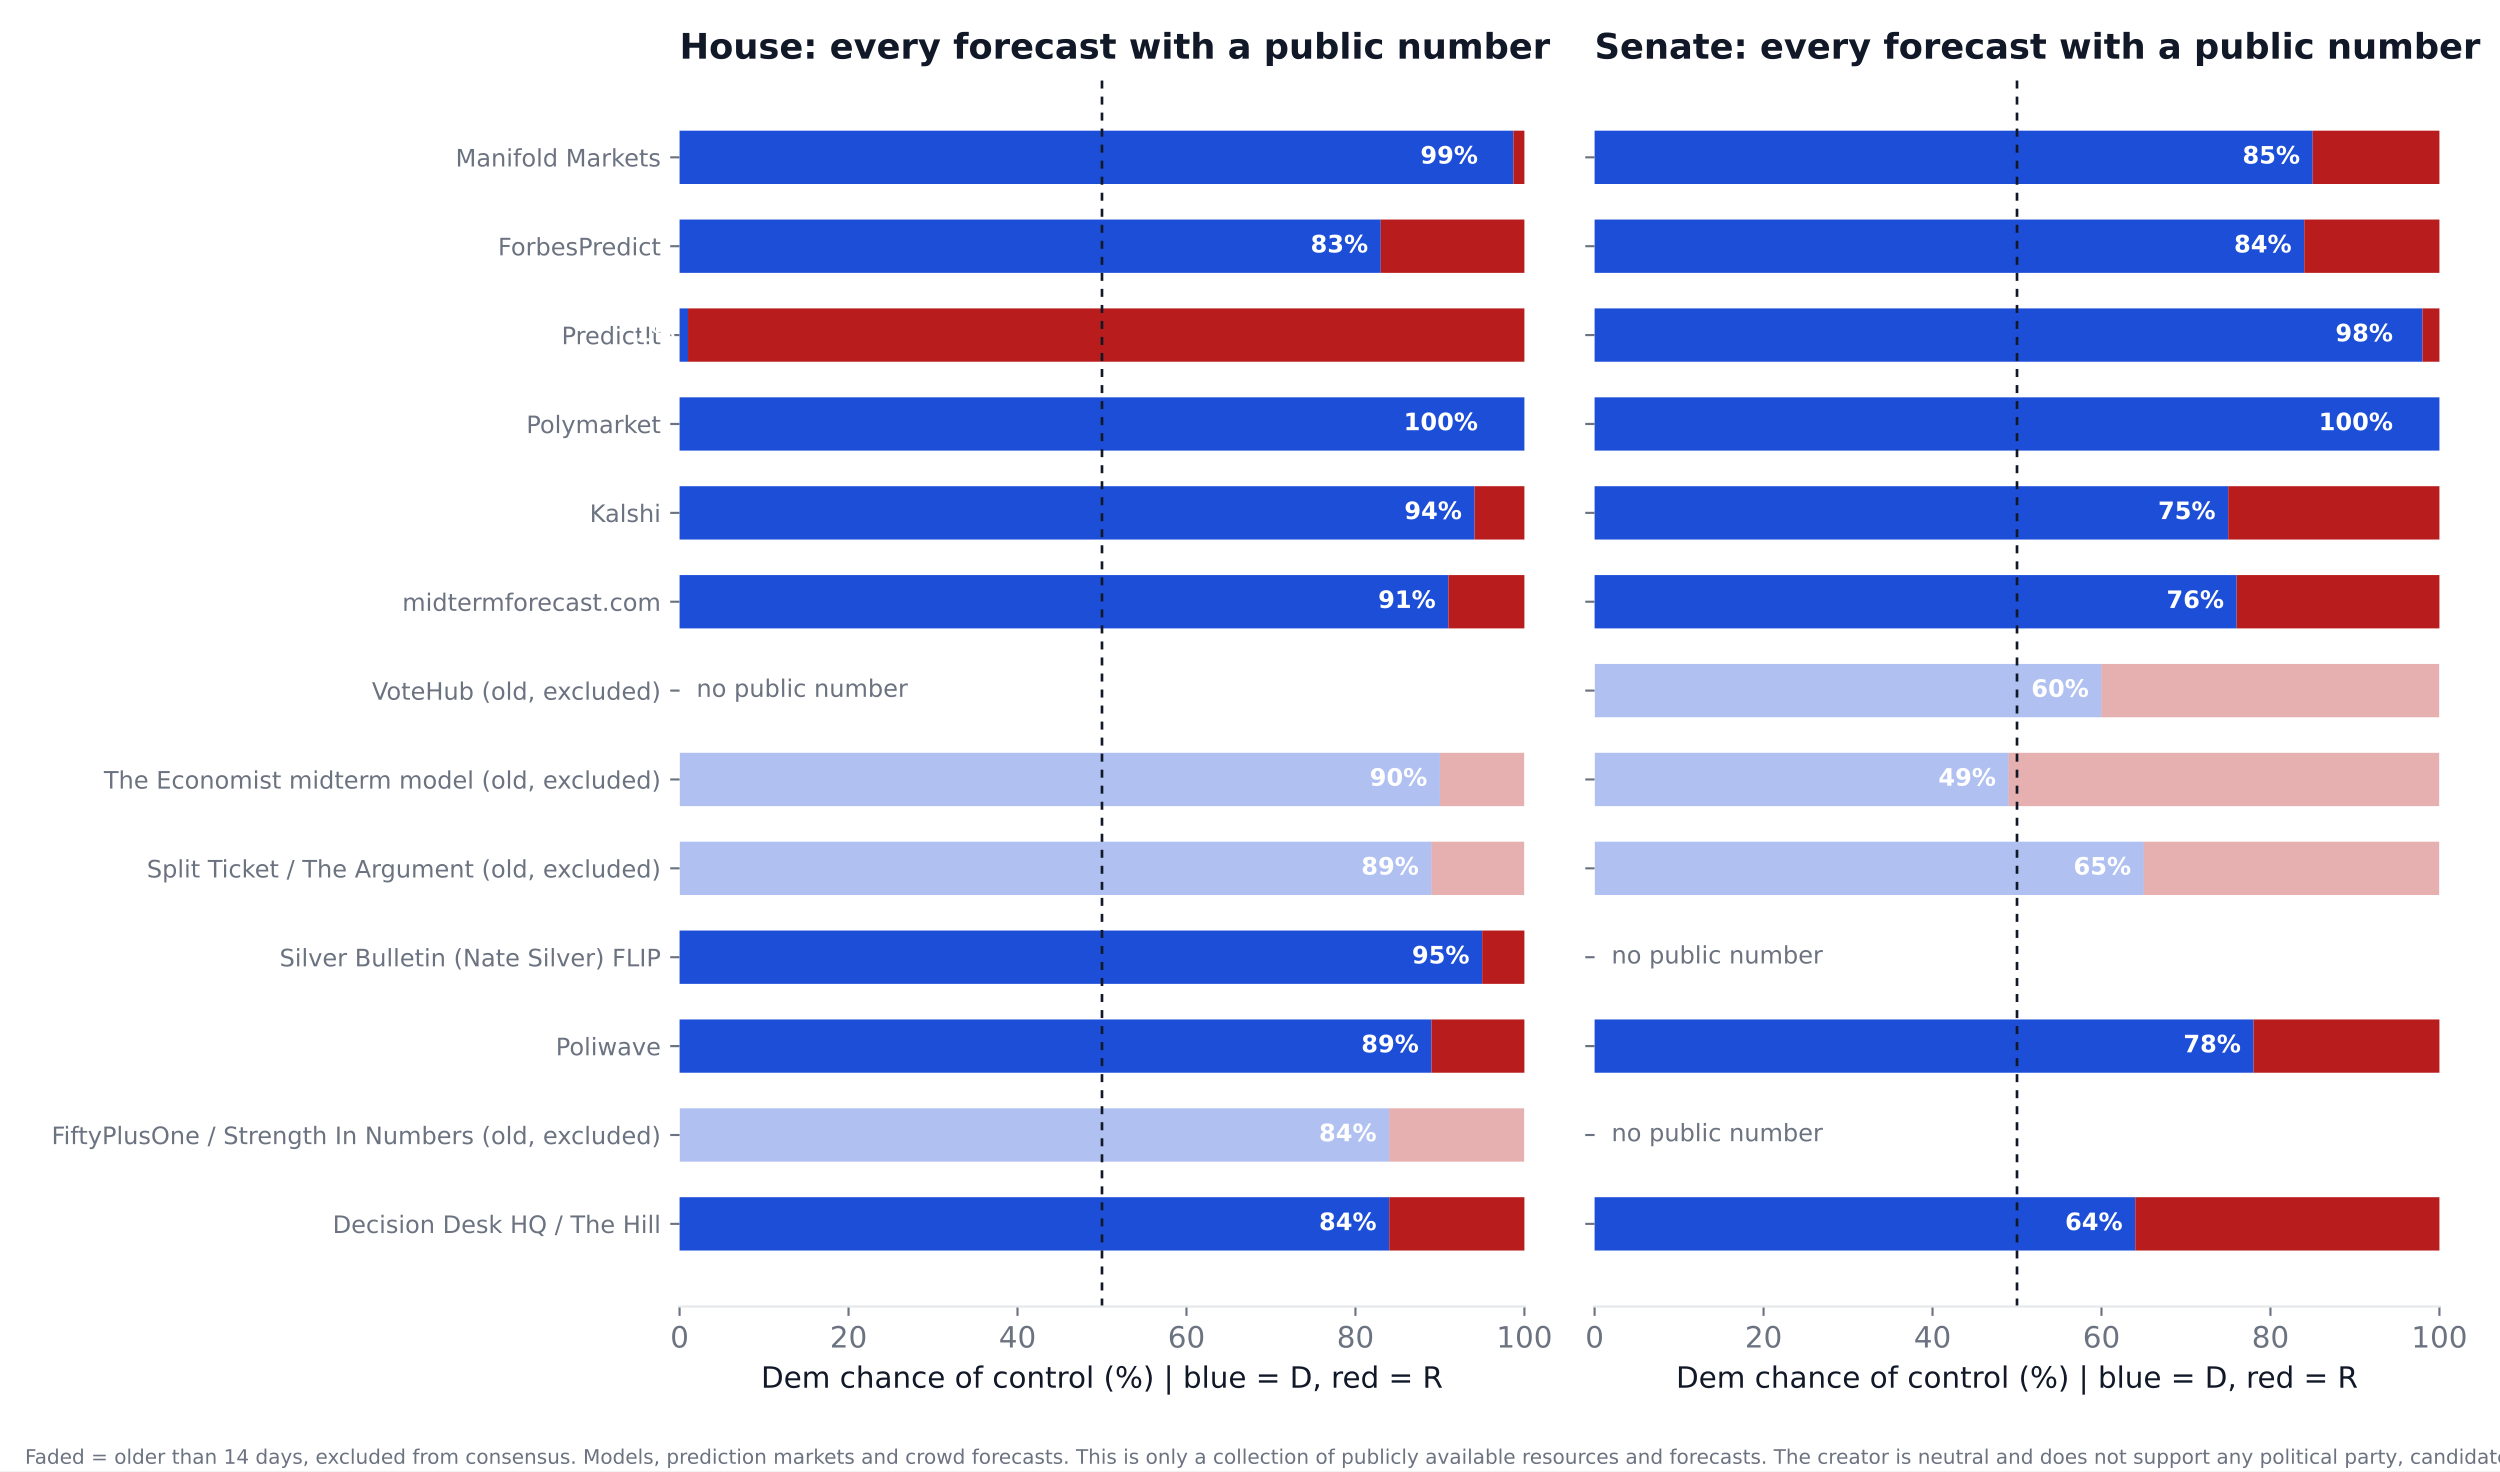
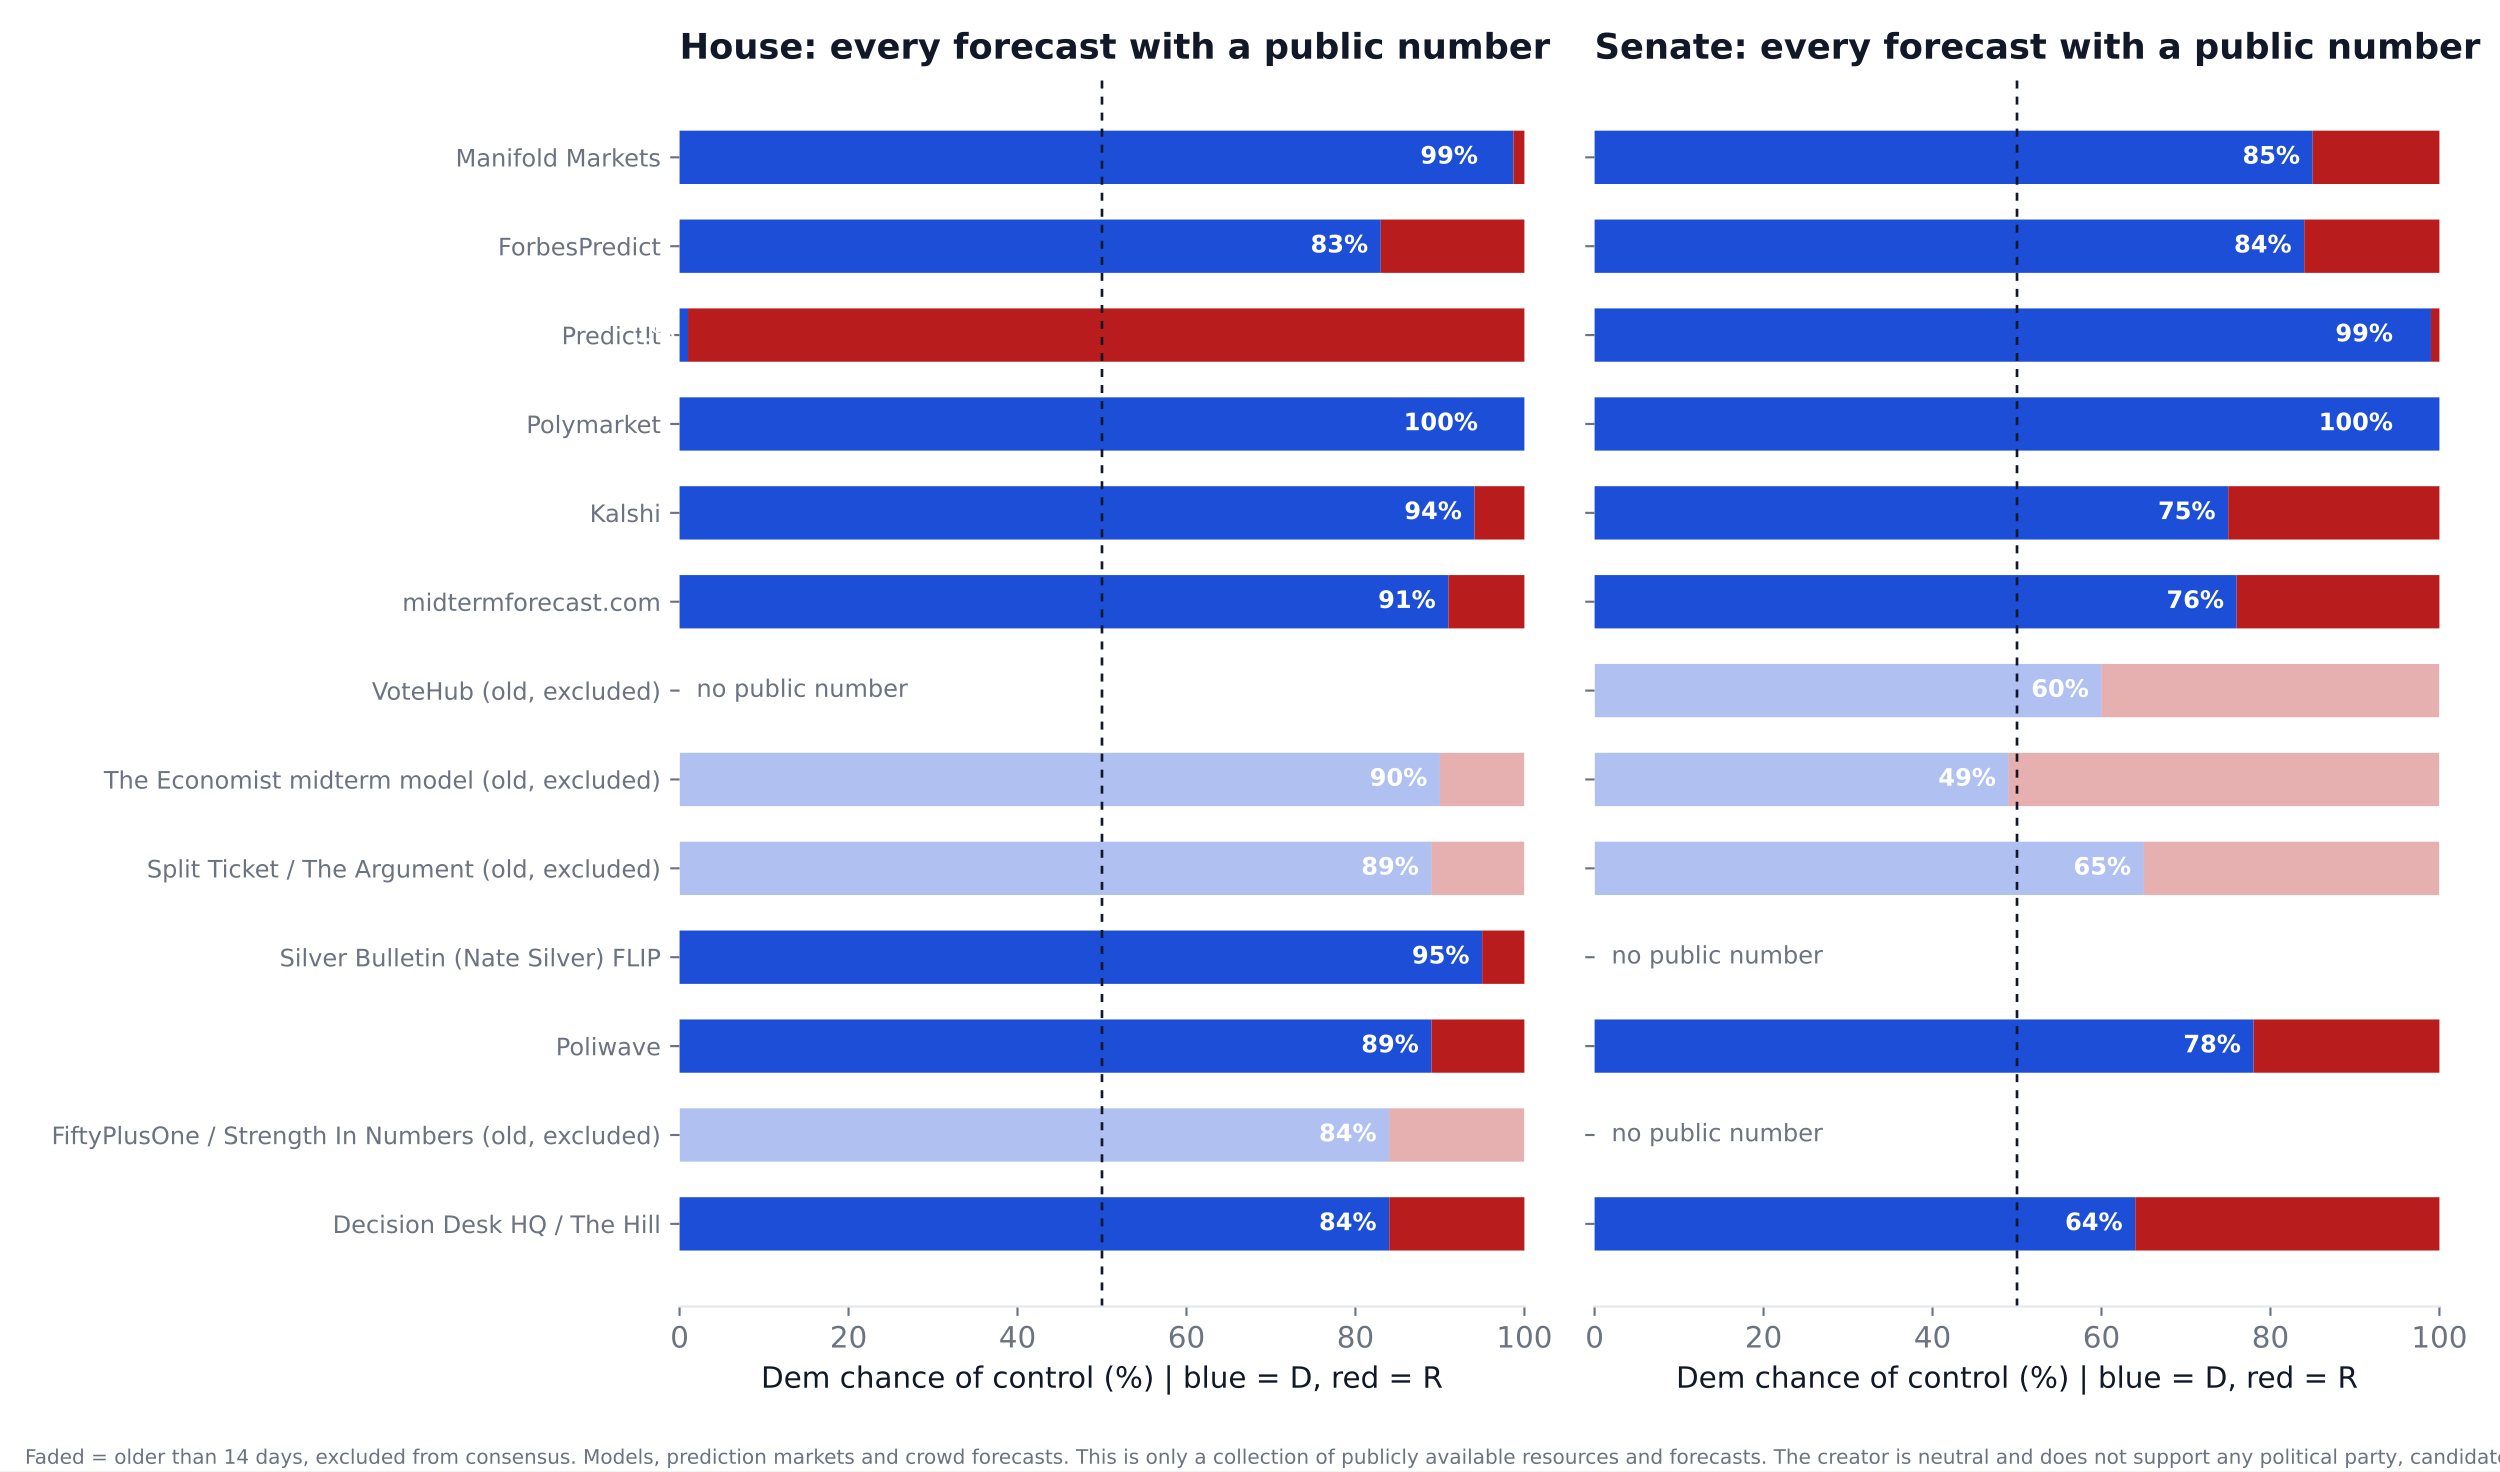
<svg xmlns="http://www.w3.org/2000/svg" xmlns:xlink="http://www.w3.org/1999/xlink" width="936pt" height="550.8pt" viewBox="0 0 936 550.8" version="1.1">
  <defs>
    <style type="text/css">*{stroke-linejoin: round; stroke-linecap: butt}</style>
  </defs>
  <g id="figure_1">
    <g id="patch_1">
      <path d="M 0 550.8  L 936 550.8  L 936 0  L 0 0  z " style="fill: #ffffff" />
    </g>
    <g id="axes_1">
      <g id="patch_2">
        <path d="M 254.433 489.159  L 570.736 489.159  L 570.736 27.96  L 254.433 27.96  z " style="fill: #ffffff" />
      </g>
      <g id="patch_3">
-         <path d="M 254.433 468.195  L 520.128 468.195  L 520.128 448.23  L 254.433 448.23  z " clip-path="url(#pef06079b6c)" style="fill: #1d4ed8" />
+         <path d="M 254.433 468.195  L 520.128 468.195  L 520.128 448.23  L 254.433 448.23  z " clip-path="url(#p3800c623b8)" style="fill: #1d4ed8" />
      </g>
      <g id="patch_4">
-         <path d="M 520.128 468.195  L 570.736 468.195  L 570.736 448.23  L 520.128 448.23  z " clip-path="url(#pef06079b6c)" style="fill: #b91c1c" />
+         <path d="M 520.128 468.195  L 570.736 468.195  L 570.736 448.23  L 520.128 448.23  z " clip-path="url(#p3800c623b8)" style="fill: #b91c1c" />
      </g>
      <g id="patch_5">
-         <path d="M 254.433 434.919  L 520.128 434.919  L 520.128 414.954  L 254.433 414.954  z " clip-path="url(#pef06079b6c)" style="fill: #1d4ed8; opacity: 0.35" />
+         <path d="M 254.433 434.919  L 520.128 434.919  L 520.128 414.954  L 254.433 414.954  z " clip-path="url(#p3800c623b8)" style="fill: #1d4ed8; opacity: 0.35" />
      </g>
      <g id="patch_6">
-         <path d="M 520.128 434.919  L 570.736 434.919  L 570.736 414.954  L 520.128 414.954  z " clip-path="url(#pef06079b6c)" style="fill: #b91c1c; opacity: 0.35" />
+         <path d="M 520.128 434.919  L 570.736 434.919  L 570.736 414.954  L 520.128 414.954  z " clip-path="url(#p3800c623b8)" style="fill: #b91c1c; opacity: 0.35" />
      </g>
      <g id="patch_7">
-         <path d="M 254.433 401.644  L 535.943 401.644  L 535.943 381.679  L 254.433 381.679  z " clip-path="url(#pef06079b6c)" style="fill: #1d4ed8" />
+         <path d="M 254.433 401.644  L 535.943 401.644  L 535.943 381.679  L 254.433 381.679  z " clip-path="url(#p3800c623b8)" style="fill: #1d4ed8" />
      </g>
      <g id="patch_8">
-         <path d="M 535.943 401.644  L 570.736 401.644  L 570.736 381.679  L 535.943 381.679  z " clip-path="url(#pef06079b6c)" style="fill: #b91c1c" />
+         <path d="M 535.943 401.644  L 570.736 401.644  L 570.736 381.679  L 535.943 381.679  z " clip-path="url(#p3800c623b8)" style="fill: #b91c1c" />
      </g>
      <g id="patch_9">
-         <path d="M 254.433 368.368  L 554.921 368.368  L 554.921 348.403  L 254.433 348.403  z " clip-path="url(#pef06079b6c)" style="fill: #1d4ed8" />
+         <path d="M 254.433 368.368  L 554.921 368.368  L 554.921 348.403  L 254.433 348.403  z " clip-path="url(#p3800c623b8)" style="fill: #1d4ed8" />
      </g>
      <g id="patch_10">
-         <path d="M 554.921 368.368  L 570.736 368.368  L 570.736 348.403  L 554.921 348.403  z " clip-path="url(#pef06079b6c)" style="fill: #b91c1c" />
+         <path d="M 554.921 368.368  L 570.736 368.368  L 570.736 348.403  L 554.921 348.403  z " clip-path="url(#p3800c623b8)" style="fill: #b91c1c" />
      </g>
      <g id="patch_11">
-         <path d="M 254.433 335.093  L 535.943 335.093  L 535.943 315.128  L 254.433 315.128  z " clip-path="url(#pef06079b6c)" style="fill: #1d4ed8; opacity: 0.35" />
+         <path d="M 254.433 335.093  L 535.943 335.093  L 535.943 315.128  L 254.433 315.128  z " clip-path="url(#p3800c623b8)" style="fill: #1d4ed8; opacity: 0.35" />
      </g>
      <g id="patch_12">
-         <path d="M 535.943 335.093  L 570.736 335.093  L 570.736 315.128  L 535.943 315.128  z " clip-path="url(#pef06079b6c)" style="fill: #b91c1c; opacity: 0.35" />
+         <path d="M 535.943 335.093  L 570.736 335.093  L 570.736 315.128  L 535.943 315.128  z " clip-path="url(#p3800c623b8)" style="fill: #b91c1c; opacity: 0.35" />
      </g>
      <g id="patch_13">
-         <path d="M 254.433 301.817  L 539.106 301.817  L 539.106 281.852  L 254.433 281.852  z " clip-path="url(#pef06079b6c)" style="fill: #1d4ed8; opacity: 0.35" />
+         <path d="M 254.433 301.817  L 539.106 301.817  L 539.106 281.852  L 254.433 281.852  z " clip-path="url(#p3800c623b8)" style="fill: #1d4ed8; opacity: 0.35" />
      </g>
      <g id="patch_14">
-         <path d="M 539.106 301.817  L 570.736 301.817  L 570.736 281.852  L 539.106 281.852  z " clip-path="url(#pef06079b6c)" style="fill: #b91c1c; opacity: 0.35" />
+         <path d="M 539.106 301.817  L 570.736 301.817  L 570.736 281.852  L 539.106 281.852  z " clip-path="url(#p3800c623b8)" style="fill: #b91c1c; opacity: 0.35" />
      </g>
      <g id="patch_15">
-         <path d="M 254.433 235.266  L 542.269 235.266  L 542.269 215.301  L 254.433 215.301  z " clip-path="url(#pef06079b6c)" style="fill: #1d4ed8" />
+         <path d="M 254.433 235.266  L 542.269 235.266  L 542.269 215.301  L 254.433 215.301  z " clip-path="url(#p3800c623b8)" style="fill: #1d4ed8" />
      </g>
      <g id="patch_16">
-         <path d="M 542.269 235.266  L 570.736 235.266  L 570.736 215.301  L 542.269 215.301  z " clip-path="url(#pef06079b6c)" style="fill: #b91c1c" />
+         <path d="M 542.269 235.266  L 570.736 235.266  L 570.736 215.301  L 542.269 215.301  z " clip-path="url(#p3800c623b8)" style="fill: #b91c1c" />
      </g>
      <g id="patch_17">
-         <path d="M 254.433 201.991  L 552.074 201.991  L 552.074 182.026  L 254.433 182.026  z " clip-path="url(#pef06079b6c)" style="fill: #1d4ed8" />
+         <path d="M 254.433 201.991  L 552.074 201.991  L 552.074 182.026  L 254.433 182.026  z " clip-path="url(#p3800c623b8)" style="fill: #1d4ed8" />
      </g>
      <g id="patch_18">
-         <path d="M 552.074 201.991  L 570.736 201.991  L 570.736 182.026  L 552.074 182.026  z " clip-path="url(#pef06079b6c)" style="fill: #b91c1c" />
+         <path d="M 552.074 201.991  L 570.736 201.991  L 570.736 182.026  L 552.074 182.026  z " clip-path="url(#p3800c623b8)" style="fill: #b91c1c" />
      </g>
      <g id="patch_19">
-         <path d="M 254.433 168.715  L 570.736 168.715  L 570.736 148.75  L 254.433 148.75  z " clip-path="url(#pef06079b6c)" style="fill: #1d4ed8" />
+         <path d="M 254.433 168.715  L 570.736 168.715  L 570.736 148.75  L 254.433 148.75  z " clip-path="url(#p3800c623b8)" style="fill: #1d4ed8" />
      </g>
      <g id="patch_20">
-         <path d="M 570.736 168.715  L 570.736 168.715  L 570.736 148.75  L 570.736 148.75  z " clip-path="url(#pef06079b6c)" style="fill: #b91c1c" />
+         <path d="M 570.736 168.715  L 570.736 168.715  L 570.736 148.75  L 570.736 148.75  z " clip-path="url(#p3800c623b8)" style="fill: #b91c1c" />
      </g>
      <g id="patch_21">
-         <path d="M 254.433 135.44  L 257.596 135.44  L 257.596 115.475  L 254.433 115.475  z " clip-path="url(#pef06079b6c)" style="fill: #1d4ed8" />
+         <path d="M 254.433 135.44  L 257.596 135.44  L 257.596 115.475  L 254.433 115.475  z " clip-path="url(#p3800c623b8)" style="fill: #1d4ed8" />
      </g>
      <g id="patch_22">
-         <path d="M 257.596 135.44  L 570.736 135.44  L 570.736 115.475  L 257.596 115.475  z " clip-path="url(#pef06079b6c)" style="fill: #b91c1c" />
+         <path d="M 257.596 135.44  L 570.736 135.44  L 570.736 115.475  L 257.596 115.475  z " clip-path="url(#p3800c623b8)" style="fill: #b91c1c" />
      </g>
      <g id="patch_23">
-         <path d="M 254.433 102.164  L 516.965 102.164  L 516.965 82.199  L 254.433 82.199  z " clip-path="url(#pef06079b6c)" style="fill: #1d4ed8" />
+         <path d="M 254.433 102.164  L 516.965 102.164  L 516.965 82.199  L 254.433 82.199  z " clip-path="url(#p3800c623b8)" style="fill: #1d4ed8" />
      </g>
      <g id="patch_24">
-         <path d="M 516.965 102.164  L 570.736 102.164  L 570.736 82.199  L 516.965 82.199  z " clip-path="url(#pef06079b6c)" style="fill: #b91c1c" />
+         <path d="M 516.965 102.164  L 570.736 102.164  L 570.736 82.199  L 516.965 82.199  z " clip-path="url(#p3800c623b8)" style="fill: #b91c1c" />
      </g>
      <g id="patch_25">
-         <path d="M 254.433 68.889  L 566.624 68.889  L 566.624 48.924  L 254.433 48.924  z " clip-path="url(#pef06079b6c)" style="fill: #1d4ed8" />
+         <path d="M 254.433 68.889  L 566.624 68.889  L 566.624 48.924  L 254.433 48.924  z " clip-path="url(#p3800c623b8)" style="fill: #1d4ed8" />
      </g>
      <g id="patch_26">
-         <path d="M 566.624 68.889  L 570.736 68.889  L 570.736 48.924  L 566.624 48.924  z " clip-path="url(#pef06079b6c)" style="fill: #b91c1c" />
+         <path d="M 566.624 68.889  L 570.736 68.889  L 570.736 48.924  L 566.624 48.924  z " clip-path="url(#p3800c623b8)" style="fill: #b91c1c" />
      </g>
      <g id="matplotlib.axis_1">
        <g id="xtick_1">
          <g id="line2d_1">
            <defs>
-               <path id="mdee87e32fa" d="M 0 0  L 0 3.5  " style="stroke: #6b7280; stroke-width: 0.8" />
+               <path id="mc7def6fa38" d="M 0 0  L 0 3.5  " style="stroke: #6b7280; stroke-width: 0.8" />
            </defs>
            <g>
-               <use xlink:href="#mdee87e32fa" x="254.433" y="489.159" style="fill: #6b7280; stroke: #6b7280; stroke-width: 0.8" />
+               <use xlink:href="#mc7def6fa38" x="254.433" y="489.159" style="fill: #6b7280; stroke: #6b7280; stroke-width: 0.8" />
            </g>
          </g>
          <g id="text_1">
            <text style="font-size: 11px; font-family: 'DejaVu Sans'; text-anchor: middle; fill: #6b7280" x="254.433" y="504.516" transform="rotate(-0 254.4325 504.516)">0</text>
          </g>
        </g>
        <g id="xtick_2">
          <g id="line2d_2">
            <g>
-               <use xlink:href="#mdee87e32fa" x="317.693" y="489.159" style="fill: #6b7280; stroke: #6b7280; stroke-width: 0.8" />
+               <use xlink:href="#mc7def6fa38" x="317.693" y="489.159" style="fill: #6b7280; stroke: #6b7280; stroke-width: 0.8" />
            </g>
          </g>
          <g id="text_2">
            <text style="font-size: 11px; font-family: 'DejaVu Sans'; text-anchor: middle; fill: #6b7280" x="317.693" y="504.516" transform="rotate(-0 317.6932 504.516)">20</text>
          </g>
        </g>
        <g id="xtick_3">
          <g id="line2d_3">
            <g>
-               <use xlink:href="#mdee87e32fa" x="380.954" y="489.159" style="fill: #6b7280; stroke: #6b7280; stroke-width: 0.8" />
+               <use xlink:href="#mc7def6fa38" x="380.954" y="489.159" style="fill: #6b7280; stroke: #6b7280; stroke-width: 0.8" />
            </g>
          </g>
          <g id="text_3">
            <text style="font-size: 11px; font-family: 'DejaVu Sans'; text-anchor: middle; fill: #6b7280" x="380.954" y="504.516" transform="rotate(-0 380.954 504.516)">40</text>
          </g>
        </g>
        <g id="xtick_4">
          <g id="line2d_4">
            <g>
-               <use xlink:href="#mdee87e32fa" x="444.215" y="489.159" style="fill: #6b7280; stroke: #6b7280; stroke-width: 0.8" />
+               <use xlink:href="#mc7def6fa38" x="444.215" y="489.159" style="fill: #6b7280; stroke: #6b7280; stroke-width: 0.8" />
            </g>
          </g>
          <g id="text_4">
            <text style="font-size: 11px; font-family: 'DejaVu Sans'; text-anchor: middle; fill: #6b7280" x="444.215" y="504.516" transform="rotate(-0 444.2147 504.516)">60</text>
          </g>
        </g>
        <g id="xtick_5">
          <g id="line2d_5">
            <g>
-               <use xlink:href="#mdee87e32fa" x="507.476" y="489.159" style="fill: #6b7280; stroke: #6b7280; stroke-width: 0.8" />
+               <use xlink:href="#mc7def6fa38" x="507.476" y="489.159" style="fill: #6b7280; stroke: #6b7280; stroke-width: 0.8" />
            </g>
          </g>
          <g id="text_5">
            <text style="font-size: 11px; font-family: 'DejaVu Sans'; text-anchor: middle; fill: #6b7280" x="507.476" y="504.516" transform="rotate(-0 507.4755 504.516)">80</text>
          </g>
        </g>
        <g id="xtick_6">
          <g id="line2d_6">
            <g>
-               <use xlink:href="#mdee87e32fa" x="570.736" y="489.159" style="fill: #6b7280; stroke: #6b7280; stroke-width: 0.8" />
+               <use xlink:href="#mc7def6fa38" x="570.736" y="489.159" style="fill: #6b7280; stroke: #6b7280; stroke-width: 0.8" />
            </g>
          </g>
          <g id="text_6">
            <text style="font-size: 11px; font-family: 'DejaVu Sans'; text-anchor: middle; fill: #6b7280" x="570.736" y="504.516" transform="rotate(-0 570.7363 504.516)">100</text>
          </g>
        </g>
        <g id="text_7">
          <text style="font-size: 11px; font-family: 'DejaVu Sans'; text-anchor: middle; fill: #111827" x="412.584" y="519.565" transform="rotate(-0 412.5844 519.565)">Dem chance of control (%)  |  blue = D, red = R</text>
        </g>
      </g>
      <g id="matplotlib.axis_2">
        <g id="ytick_1">
          <g id="line2d_7">
            <defs>
-               <path id="m07df5b9963" d="M 0 0  L -3.5 0  " style="stroke: #6b7280; stroke-width: 0.8" />
+               <path id="mabb4483d8e" d="M 0 0  L -3.5 0  " style="stroke: #6b7280; stroke-width: 0.8" />
            </defs>
            <g>
-               <use xlink:href="#m07df5b9963" x="254.433" y="458.212" style="fill: #6b7280; stroke: #6b7280; stroke-width: 0.8" />
+               <use xlink:href="#mabb4483d8e" x="254.433" y="458.212" style="fill: #6b7280; stroke: #6b7280; stroke-width: 0.8" />
            </g>
          </g>
          <g id="text_8">
            <text style="font-size: 9px; font-family: 'DejaVu Sans'; text-anchor: end; fill: #6b7280" x="247.433" y="461.632" transform="rotate(-0 247.4325 461.6316)">Decision Desk HQ / The Hill</text>
          </g>
        </g>
        <g id="ytick_2">
          <g id="line2d_8">
            <g>
-               <use xlink:href="#m07df5b9963" x="254.433" y="424.937" style="fill: #6b7280; stroke: #6b7280; stroke-width: 0.8" />
+               <use xlink:href="#mabb4483d8e" x="254.433" y="424.937" style="fill: #6b7280; stroke: #6b7280; stroke-width: 0.8" />
            </g>
          </g>
          <g id="text_9">
            <text style="font-size: 9px; font-family: 'DejaVu Sans'; text-anchor: end; fill: #6b7280" x="247.433" y="428.356" transform="rotate(-0 247.4325 428.3561)">FiftyPlusOne / Strength In Numbers (old, excluded)</text>
          </g>
        </g>
        <g id="ytick_3">
          <g id="line2d_9">
            <g>
-               <use xlink:href="#m07df5b9963" x="254.433" y="391.661" style="fill: #6b7280; stroke: #6b7280; stroke-width: 0.8" />
+               <use xlink:href="#mabb4483d8e" x="254.433" y="391.661" style="fill: #6b7280; stroke: #6b7280; stroke-width: 0.8" />
            </g>
          </g>
          <g id="text_10">
            <text style="font-size: 9px; font-family: 'DejaVu Sans'; text-anchor: end; fill: #6b7280" x="247.433" y="395.081" transform="rotate(-0 247.4325 395.0806)">Poliwave</text>
          </g>
        </g>
        <g id="ytick_4">
          <g id="line2d_10">
            <g>
-               <use xlink:href="#m07df5b9963" x="254.433" y="358.386" style="fill: #6b7280; stroke: #6b7280; stroke-width: 0.8" />
+               <use xlink:href="#mabb4483d8e" x="254.433" y="358.386" style="fill: #6b7280; stroke: #6b7280; stroke-width: 0.8" />
            </g>
          </g>
          <g id="text_11">
            <text style="font-size: 9px; font-family: 'DejaVu Sans'; text-anchor: end; fill: #6b7280" x="247.433" y="361.805" transform="rotate(-0 247.4325 361.8051)">Silver Bulletin (Nate Silver) FLIP</text>
          </g>
        </g>
        <g id="ytick_5">
          <g id="line2d_11">
            <g>
-               <use xlink:href="#m07df5b9963" x="254.433" y="325.11" style="fill: #6b7280; stroke: #6b7280; stroke-width: 0.8" />
+               <use xlink:href="#mabb4483d8e" x="254.433" y="325.11" style="fill: #6b7280; stroke: #6b7280; stroke-width: 0.8" />
            </g>
          </g>
          <g id="text_12">
            <text style="font-size: 9px; font-family: 'DejaVu Sans'; text-anchor: end; fill: #6b7280" x="247.433" y="328.53" transform="rotate(-0 247.4325 328.5296)">Split Ticket / The Argument (old, excluded)</text>
          </g>
        </g>
        <g id="ytick_6">
          <g id="line2d_12">
            <g>
-               <use xlink:href="#m07df5b9963" x="254.433" y="291.835" style="fill: #6b7280; stroke: #6b7280; stroke-width: 0.8" />
+               <use xlink:href="#mabb4483d8e" x="254.433" y="291.835" style="fill: #6b7280; stroke: #6b7280; stroke-width: 0.8" />
            </g>
          </g>
          <g id="text_13">
            <text style="font-size: 9px; font-family: 'DejaVu Sans'; text-anchor: end; fill: #6b7280" x="247.433" y="295.254" transform="rotate(-0 247.4325 295.2541)">The Economist midterm model (old, excluded)</text>
          </g>
        </g>
        <g id="ytick_7">
          <g id="line2d_13">
            <g>
-               <use xlink:href="#m07df5b9963" x="254.433" y="258.559" style="fill: #6b7280; stroke: #6b7280; stroke-width: 0.8" />
+               <use xlink:href="#mabb4483d8e" x="254.433" y="258.559" style="fill: #6b7280; stroke: #6b7280; stroke-width: 0.8" />
            </g>
          </g>
          <g id="text_14">
            <text style="font-size: 9px; font-family: 'DejaVu Sans'; text-anchor: end; fill: #6b7280" x="247.433" y="261.979" transform="rotate(-0 247.4325 261.9786)">VoteHub (old, excluded)</text>
          </g>
        </g>
        <g id="ytick_8">
          <g id="line2d_14">
            <g>
-               <use xlink:href="#m07df5b9963" x="254.433" y="225.284" style="fill: #6b7280; stroke: #6b7280; stroke-width: 0.8" />
+               <use xlink:href="#mabb4483d8e" x="254.433" y="225.284" style="fill: #6b7280; stroke: #6b7280; stroke-width: 0.8" />
            </g>
          </g>
          <g id="text_15">
            <text style="font-size: 9px; font-family: 'DejaVu Sans'; text-anchor: end; fill: #6b7280" x="247.433" y="228.703" transform="rotate(-0 247.4325 228.7031)">midtermforecast.com</text>
          </g>
        </g>
        <g id="ytick_9">
          <g id="line2d_15">
            <g>
-               <use xlink:href="#m07df5b9963" x="254.433" y="192.008" style="fill: #6b7280; stroke: #6b7280; stroke-width: 0.8" />
+               <use xlink:href="#mabb4483d8e" x="254.433" y="192.008" style="fill: #6b7280; stroke: #6b7280; stroke-width: 0.8" />
            </g>
          </g>
          <g id="text_16">
            <text style="font-size: 9px; font-family: 'DejaVu Sans'; text-anchor: end; fill: #6b7280" x="247.433" y="195.428" transform="rotate(-0 247.4325 195.4276)">Kalshi</text>
          </g>
        </g>
        <g id="ytick_10">
          <g id="line2d_16">
            <g>
-               <use xlink:href="#m07df5b9963" x="254.433" y="158.733" style="fill: #6b7280; stroke: #6b7280; stroke-width: 0.8" />
+               <use xlink:href="#mabb4483d8e" x="254.433" y="158.733" style="fill: #6b7280; stroke: #6b7280; stroke-width: 0.8" />
            </g>
          </g>
          <g id="text_17">
            <text style="font-size: 9px; font-family: 'DejaVu Sans'; text-anchor: end; fill: #6b7280" x="247.433" y="162.152" transform="rotate(-0 247.4325 162.1521)">Polymarket</text>
          </g>
        </g>
        <g id="ytick_11">
          <g id="line2d_17">
            <g>
-               <use xlink:href="#m07df5b9963" x="254.433" y="125.457" style="fill: #6b7280; stroke: #6b7280; stroke-width: 0.8" />
+               <use xlink:href="#mabb4483d8e" x="254.433" y="125.457" style="fill: #6b7280; stroke: #6b7280; stroke-width: 0.8" />
            </g>
          </g>
          <g id="text_18">
            <text style="font-size: 9px; font-family: 'DejaVu Sans'; text-anchor: end; fill: #6b7280" x="247.433" y="128.877" transform="rotate(-0 247.4325 128.8765)">PredictIt</text>
          </g>
        </g>
        <g id="ytick_12">
          <g id="line2d_18">
            <g>
-               <use xlink:href="#m07df5b9963" x="254.433" y="92.182" style="fill: #6b7280; stroke: #6b7280; stroke-width: 0.8" />
+               <use xlink:href="#mabb4483d8e" x="254.433" y="92.182" style="fill: #6b7280; stroke: #6b7280; stroke-width: 0.8" />
            </g>
          </g>
          <g id="text_19">
            <text style="font-size: 9px; font-family: 'DejaVu Sans'; text-anchor: end; fill: #6b7280" x="247.433" y="95.601" transform="rotate(-0 247.4325 95.60103)">ForbesPredict</text>
          </g>
        </g>
        <g id="ytick_13">
          <g id="line2d_19">
            <g>
-               <use xlink:href="#m07df5b9963" x="254.433" y="58.906" style="fill: #6b7280; stroke: #6b7280; stroke-width: 0.8" />
+               <use xlink:href="#mabb4483d8e" x="254.433" y="58.906" style="fill: #6b7280; stroke: #6b7280; stroke-width: 0.8" />
            </g>
          </g>
          <g id="text_20">
            <text style="font-size: 9px; font-family: 'DejaVu Sans'; text-anchor: end; fill: #6b7280" x="247.433" y="62.326" transform="rotate(-0 247.4325 62.32552)">Manifold Markets</text>
          </g>
        </g>
      </g>
      <g id="line2d_20">
-         <path d="M 412.584 489.159  L 412.584 27.96  " clip-path="url(#pef06079b6c)" style="fill: none; stroke-dasharray: 3,3; stroke-dashoffset: 0; stroke: #111827" />
+         <path d="M 412.584 489.159  L 412.584 27.96  " clip-path="url(#p3800c623b8)" style="fill: none; stroke-dasharray: 3,3; stroke-dashoffset: 0; stroke: #111827" />
      </g>
      <g id="patch_27">
        <path d="M 254.433 489.159  L 570.736 489.159  " style="fill: none; stroke: #e5e7eb; stroke-width: 0.8; stroke-linejoin: miter; stroke-linecap: square" />
      </g>
      <g id="text_21">
        <text style="font-weight: 700; font-size: 9px; font-family: 'DejaVu Sans'; text-anchor: end; fill: #ffffff" x="515.383" y="460.55" transform="rotate(-0 515.3831 460.5502)">84%</text>
      </g>
      <g id="text_22">
        <text style="font-weight: 700; font-size: 9px; font-family: 'DejaVu Sans'; text-anchor: end; fill: #ffffff" x="515.383" y="427.275" transform="rotate(-0 515.3831 427.2747)">84%</text>
      </g>
      <g id="text_23">
        <text style="font-weight: 700; font-size: 9px; font-family: 'DejaVu Sans'; text-anchor: end; fill: #ffffff" x="531.198" y="393.999" transform="rotate(-0 531.1983 393.9992)">89%</text>
      </g>
      <g id="text_24">
        <text style="font-weight: 700; font-size: 9px; font-family: 'DejaVu Sans'; text-anchor: end; fill: #ffffff" x="550.177" y="360.724" transform="rotate(-0 550.1765 360.7237)">95%</text>
      </g>
      <g id="text_25">
        <text style="font-weight: 700; font-size: 9px; font-family: 'DejaVu Sans'; text-anchor: end; fill: #ffffff" x="531.198" y="327.448" transform="rotate(-0 531.1983 327.4482)">89%</text>
      </g>
      <g id="text_26">
        <text style="font-weight: 700; font-size: 9px; font-family: 'DejaVu Sans'; text-anchor: end; fill: #ffffff" x="534.361" y="294.173" transform="rotate(-0 534.3613 294.1727)">90%</text>
      </g>
      <g id="text_27">
        <text style="font-size: 9px; font-family: 'DejaVu Sans'; text-anchor: start; fill: #6b7280" x="260.759" y="260.898" transform="rotate(-0 260.7586 260.8975)">no public number</text>
      </g>
      <g id="text_28">
        <text style="font-weight: 700; font-size: 9px; font-family: 'DejaVu Sans'; text-anchor: end; fill: #ffffff" x="537.524" y="227.622" transform="rotate(-0 537.5244 227.6217)">91%</text>
      </g>
      <g id="text_29">
        <text style="font-weight: 700; font-size: 9px; font-family: 'DejaVu Sans'; text-anchor: end; fill: #ffffff" x="547.33" y="194.346" transform="rotate(-0 547.3298 194.3462)">94%</text>
      </g>
      <g id="text_30">
        <text style="font-weight: 700; font-size: 9px; font-family: 'DejaVu Sans'; text-anchor: end; fill: #ffffff" x="553.34" y="161.071" transform="rotate(-0 553.3395 161.0706)">100%</text>
      </g>
      <g id="text_31">
        <text style="font-weight: 700; font-size: 9px; font-family: 'DejaVu Sans'; text-anchor: end; fill: #ffffff" x="252.851" y="127.795" transform="rotate(-0 252.851 127.7951)">1%</text>
      </g>
      <g id="text_32">
        <text style="font-weight: 700; font-size: 9px; font-family: 'DejaVu Sans'; text-anchor: end; fill: #ffffff" x="512.22" y="94.52" transform="rotate(-0 512.2201 94.51963)">83%</text>
      </g>
      <g id="text_33">
        <text style="font-weight: 700; font-size: 9px; font-family: 'DejaVu Sans'; text-anchor: end; fill: #ffffff" x="553.34" y="61.244" transform="rotate(-0 553.3395 61.24412)">99%</text>
      </g>
      <g id="text_34">
        <text style="font-weight: 700; font-size: 13.2px; font-family: 'DejaVu Sans'; text-anchor: start; fill: #111827" x="254.433" y="21.96" transform="rotate(-0 254.4325 21.96)">House: every forecast with a public number</text>
      </g>
    </g>
    <g id="axes_2">
      <g id="patch_28">
        <path d="M 597.016 489.159  L 913.32 489.159  L 913.32 27.96  L 597.016 27.96  z " style="fill: #ffffff" />
      </g>
      <g id="patch_29">
-         <path d="M 597.016 468.195  L 799.451 468.195  L 799.451 448.23  L 597.016 448.23  z " clip-path="url(#p091f22b247)" style="fill: #1d4ed8" />
+         <path d="M 597.016 468.195  L 799.451 468.195  L 799.451 448.23  L 597.016 448.23  z " clip-path="url(#p3747623bc6)" style="fill: #1d4ed8" />
      </g>
      <g id="patch_30">
-         <path d="M 799.451 468.195  L 913.32 468.195  L 913.32 448.23  L 799.451 448.23  z " clip-path="url(#p091f22b247)" style="fill: #b91c1c" />
+         <path d="M 799.451 468.195  L 913.32 468.195  L 913.32 448.23  L 799.451 448.23  z " clip-path="url(#p3747623bc6)" style="fill: #b91c1c" />
      </g>
      <g id="patch_31">
-         <path d="M 597.016 401.644  L 843.733 401.644  L 843.733 381.679  L 597.016 381.679  z " clip-path="url(#p091f22b247)" style="fill: #1d4ed8" />
+         <path d="M 597.016 401.644  L 843.733 401.644  L 843.733 381.679  L 597.016 381.679  z " clip-path="url(#p3747623bc6)" style="fill: #1d4ed8" />
      </g>
      <g id="patch_32">
-         <path d="M 843.733 401.644  L 913.32 401.644  L 913.32 381.679  L 843.733 381.679  z " clip-path="url(#p091f22b247)" style="fill: #b91c1c" />
+         <path d="M 843.733 401.644  L 913.32 401.644  L 913.32 381.679  L 843.733 381.679  z " clip-path="url(#p3747623bc6)" style="fill: #b91c1c" />
      </g>
      <g id="patch_33">
-         <path d="M 597.016 335.093  L 802.614 335.093  L 802.614 315.128  L 597.016 315.128  z " clip-path="url(#p091f22b247)" style="fill: #1d4ed8; opacity: 0.35" />
+         <path d="M 597.016 335.093  L 802.614 335.093  L 802.614 315.128  L 597.016 315.128  z " clip-path="url(#p3747623bc6)" style="fill: #1d4ed8; opacity: 0.35" />
      </g>
      <g id="patch_34">
-         <path d="M 802.614 335.093  L 913.32 335.093  L 913.32 315.128  L 802.614 315.128  z " clip-path="url(#p091f22b247)" style="fill: #b91c1c; opacity: 0.35" />
+         <path d="M 802.614 335.093  L 913.32 335.093  L 913.32 315.128  L 802.614 315.128  z " clip-path="url(#p3747623bc6)" style="fill: #b91c1c; opacity: 0.35" />
      </g>
      <g id="patch_35">
-         <path d="M 597.016 301.817  L 752.005 301.817  L 752.005 281.852  L 597.016 281.852  z " clip-path="url(#p091f22b247)" style="fill: #1d4ed8; opacity: 0.35" />
+         <path d="M 597.016 301.817  L 752.005 301.817  L 752.005 281.852  L 597.016 281.852  z " clip-path="url(#p3747623bc6)" style="fill: #1d4ed8; opacity: 0.35" />
      </g>
      <g id="patch_36">
-         <path d="M 752.005 301.817  L 913.32 301.817  L 913.32 281.852  L 752.005 281.852  z " clip-path="url(#p091f22b247)" style="fill: #b91c1c; opacity: 0.35" />
+         <path d="M 752.005 301.817  L 913.32 301.817  L 913.32 281.852  L 752.005 281.852  z " clip-path="url(#p3747623bc6)" style="fill: #b91c1c; opacity: 0.35" />
      </g>
      <g id="patch_37">
-         <path d="M 597.016 268.542  L 786.798 268.542  L 786.798 248.577  L 597.016 248.577  z " clip-path="url(#p091f22b247)" style="fill: #1d4ed8; opacity: 0.35" />
+         <path d="M 597.016 268.542  L 786.798 268.542  L 786.798 248.577  L 597.016 248.577  z " clip-path="url(#p3747623bc6)" style="fill: #1d4ed8; opacity: 0.35" />
      </g>
      <g id="patch_38">
-         <path d="M 786.798 268.542  L 913.32 268.542  L 913.32 248.577  L 786.798 248.577  z " clip-path="url(#p091f22b247)" style="fill: #b91c1c; opacity: 0.35" />
+         <path d="M 786.798 268.542  L 913.32 268.542  L 913.32 248.577  L 786.798 248.577  z " clip-path="url(#p3747623bc6)" style="fill: #b91c1c; opacity: 0.35" />
      </g>
      <g id="patch_39">
-         <path d="M 597.016 235.266  L 837.407 235.266  L 837.407 215.301  L 597.016 215.301  z " clip-path="url(#p091f22b247)" style="fill: #1d4ed8" />
+         <path d="M 597.016 235.266  L 837.407 235.266  L 837.407 215.301  L 597.016 215.301  z " clip-path="url(#p3747623bc6)" style="fill: #1d4ed8" />
      </g>
      <g id="patch_40">
-         <path d="M 837.407 235.266  L 913.32 235.266  L 913.32 215.301  L 837.407 215.301  z " clip-path="url(#p091f22b247)" style="fill: #b91c1c" />
+         <path d="M 837.407 235.266  L 913.32 235.266  L 913.32 215.301  L 837.407 215.301  z " clip-path="url(#p3747623bc6)" style="fill: #b91c1c" />
      </g>
      <g id="patch_41">
-         <path d="M 597.016 201.991  L 834.244 201.991  L 834.244 182.026  L 597.016 182.026  z " clip-path="url(#p091f22b247)" style="fill: #1d4ed8" />
+         <path d="M 597.016 201.991  L 834.244 201.991  L 834.244 182.026  L 597.016 182.026  z " clip-path="url(#p3747623bc6)" style="fill: #1d4ed8" />
      </g>
      <g id="patch_42">
-         <path d="M 834.244 201.991  L 913.32 201.991  L 913.32 182.026  L 834.244 182.026  z " clip-path="url(#p091f22b247)" style="fill: #b91c1c" />
+         <path d="M 834.244 201.991  L 913.32 201.991  L 913.32 182.026  L 834.244 182.026  z " clip-path="url(#p3747623bc6)" style="fill: #b91c1c" />
      </g>
      <g id="patch_43">
-         <path d="M 597.016 168.715  L 913.32 168.715  L 913.32 148.75  L 597.016 148.75  z " clip-path="url(#p091f22b247)" style="fill: #1d4ed8" />
+         <path d="M 597.016 168.715  L 913.32 168.715  L 913.32 148.75  L 597.016 148.75  z " clip-path="url(#p3747623bc6)" style="fill: #1d4ed8" />
      </g>
      <g id="patch_44">
-         <path d="M 913.32 168.715  L 913.32 168.715  L 913.32 148.75  L 913.32 148.75  z " clip-path="url(#p091f22b247)" style="fill: #b91c1c" />
+         <path d="M 913.32 168.715  L 913.32 168.715  L 913.32 148.75  L 913.32 148.75  z " clip-path="url(#p3747623bc6)" style="fill: #b91c1c" />
      </g>
      <g id="patch_45">
-         <path d="M 597.016 135.44  L 906.994 135.44  L 906.994 115.475  L 597.016 115.475  z " clip-path="url(#p091f22b247)" style="fill: #1d4ed8" />
+         <path d="M 597.016 135.44  L 910.157 135.44  L 910.157 115.475  L 597.016 115.475  z " clip-path="url(#p3747623bc6)" style="fill: #1d4ed8" />
      </g>
      <g id="patch_46">
-         <path d="M 906.994 135.44  L 913.32 135.44  L 913.32 115.475  L 906.994 115.475  z " clip-path="url(#p091f22b247)" style="fill: #b91c1c" />
+         <path d="M 910.157 135.44  L 913.32 135.44  L 913.32 115.475  L 910.157 115.475  z " clip-path="url(#p3747623bc6)" style="fill: #b91c1c" />
      </g>
      <g id="patch_47">
-         <path d="M 597.016 102.164  L 862.711 102.164  L 862.711 82.199  L 597.016 82.199  z " clip-path="url(#p091f22b247)" style="fill: #1d4ed8" />
+         <path d="M 597.016 102.164  L 862.711 102.164  L 862.711 82.199  L 597.016 82.199  z " clip-path="url(#p3747623bc6)" style="fill: #1d4ed8" />
      </g>
      <g id="patch_48">
-         <path d="M 862.711 102.164  L 913.32 102.164  L 913.32 82.199  L 862.711 82.199  z " clip-path="url(#p091f22b247)" style="fill: #b91c1c" />
+         <path d="M 862.711 102.164  L 913.32 102.164  L 913.32 82.199  L 862.711 82.199  z " clip-path="url(#p3747623bc6)" style="fill: #b91c1c" />
      </g>
      <g id="patch_49">
-         <path d="M 597.016 68.889  L 865.874 68.889  L 865.874 48.924  L 597.016 48.924  z " clip-path="url(#p091f22b247)" style="fill: #1d4ed8" />
+         <path d="M 597.016 68.889  L 865.874 68.889  L 865.874 48.924  L 597.016 48.924  z " clip-path="url(#p3747623bc6)" style="fill: #1d4ed8" />
      </g>
      <g id="patch_50">
-         <path d="M 865.874 68.889  L 913.32 68.889  L 913.32 48.924  L 865.874 48.924  z " clip-path="url(#p091f22b247)" style="fill: #b91c1c" />
+         <path d="M 865.874 68.889  L 913.32 68.889  L 913.32 48.924  L 865.874 48.924  z " clip-path="url(#p3747623bc6)" style="fill: #b91c1c" />
      </g>
      <g id="matplotlib.axis_3">
        <g id="xtick_7">
          <g id="line2d_21">
            <g>
-               <use xlink:href="#mdee87e32fa" x="597.016" y="489.159" style="fill: #6b7280; stroke: #6b7280; stroke-width: 0.8" />
+               <use xlink:href="#mc7def6fa38" x="597.016" y="489.159" style="fill: #6b7280; stroke: #6b7280; stroke-width: 0.8" />
            </g>
          </g>
          <g id="text_35">
            <text style="font-size: 11px; font-family: 'DejaVu Sans'; text-anchor: middle; fill: #6b7280" x="597.016" y="504.516" transform="rotate(-0 597.0163 504.516)">0</text>
          </g>
        </g>
        <g id="xtick_8">
          <g id="line2d_22">
            <g>
-               <use xlink:href="#mdee87e32fa" x="660.277" y="489.159" style="fill: #6b7280; stroke: #6b7280; stroke-width: 0.8" />
+               <use xlink:href="#mc7def6fa38" x="660.277" y="489.159" style="fill: #6b7280; stroke: #6b7280; stroke-width: 0.8" />
            </g>
          </g>
          <g id="text_36">
            <text style="font-size: 11px; font-family: 'DejaVu Sans'; text-anchor: middle; fill: #6b7280" x="660.277" y="504.516" transform="rotate(-0 660.277 504.516)">20</text>
          </g>
        </g>
        <g id="xtick_9">
          <g id="line2d_23">
            <g>
-               <use xlink:href="#mdee87e32fa" x="723.538" y="489.159" style="fill: #6b7280; stroke: #6b7280; stroke-width: 0.8" />
+               <use xlink:href="#mc7def6fa38" x="723.538" y="489.159" style="fill: #6b7280; stroke: #6b7280; stroke-width: 0.8" />
            </g>
          </g>
          <g id="text_37">
            <text style="font-size: 11px; font-family: 'DejaVu Sans'; text-anchor: middle; fill: #6b7280" x="723.538" y="504.516" transform="rotate(-0 723.5377 504.516)">40</text>
          </g>
        </g>
        <g id="xtick_10">
          <g id="line2d_24">
            <g>
-               <use xlink:href="#mdee87e32fa" x="786.798" y="489.159" style="fill: #6b7280; stroke: #6b7280; stroke-width: 0.8" />
+               <use xlink:href="#mc7def6fa38" x="786.798" y="489.159" style="fill: #6b7280; stroke: #6b7280; stroke-width: 0.8" />
            </g>
          </g>
          <g id="text_38">
            <text style="font-size: 11px; font-family: 'DejaVu Sans'; text-anchor: middle; fill: #6b7280" x="786.798" y="504.516" transform="rotate(-0 786.7985 504.516)">60</text>
          </g>
        </g>
        <g id="xtick_11">
          <g id="line2d_25">
            <g>
-               <use xlink:href="#mdee87e32fa" x="850.059" y="489.159" style="fill: #6b7280; stroke: #6b7280; stroke-width: 0.8" />
+               <use xlink:href="#mc7def6fa38" x="850.059" y="489.159" style="fill: #6b7280; stroke: #6b7280; stroke-width: 0.8" />
            </g>
          </g>
          <g id="text_39">
            <text style="font-size: 11px; font-family: 'DejaVu Sans'; text-anchor: middle; fill: #6b7280" x="850.059" y="504.516" transform="rotate(-0 850.0593 504.516)">80</text>
          </g>
        </g>
        <g id="xtick_12">
          <g id="line2d_26">
            <g>
-               <use xlink:href="#mdee87e32fa" x="913.32" y="489.159" style="fill: #6b7280; stroke: #6b7280; stroke-width: 0.8" />
+               <use xlink:href="#mc7def6fa38" x="913.32" y="489.159" style="fill: #6b7280; stroke: #6b7280; stroke-width: 0.8" />
            </g>
          </g>
          <g id="text_40">
            <text style="font-size: 11px; font-family: 'DejaVu Sans'; text-anchor: middle; fill: #6b7280" x="913.32" y="504.516" transform="rotate(-0 913.32 504.516)">100</text>
          </g>
        </g>
        <g id="text_41">
          <text style="font-size: 11px; font-family: 'DejaVu Sans'; text-anchor: middle; fill: #111827" x="755.168" y="519.565" transform="rotate(-0 755.1681 519.565)">Dem chance of control (%)  |  blue = D, red = R</text>
        </g>
      </g>
      <g id="matplotlib.axis_4">
        <g id="ytick_14">
          <g id="line2d_27">
            <g>
-               <use xlink:href="#m07df5b9963" x="597.016" y="458.212" style="fill: #6b7280; stroke: #6b7280; stroke-width: 0.8" />
+               <use xlink:href="#mabb4483d8e" x="597.016" y="458.212" style="fill: #6b7280; stroke: #6b7280; stroke-width: 0.8" />
            </g>
          </g>
        </g>
        <g id="ytick_15">
          <g id="line2d_28">
            <g>
-               <use xlink:href="#m07df5b9963" x="597.016" y="424.937" style="fill: #6b7280; stroke: #6b7280; stroke-width: 0.8" />
+               <use xlink:href="#mabb4483d8e" x="597.016" y="424.937" style="fill: #6b7280; stroke: #6b7280; stroke-width: 0.8" />
            </g>
          </g>
        </g>
        <g id="ytick_16">
          <g id="line2d_29">
            <g>
-               <use xlink:href="#m07df5b9963" x="597.016" y="391.661" style="fill: #6b7280; stroke: #6b7280; stroke-width: 0.8" />
+               <use xlink:href="#mabb4483d8e" x="597.016" y="391.661" style="fill: #6b7280; stroke: #6b7280; stroke-width: 0.8" />
            </g>
          </g>
        </g>
        <g id="ytick_17">
          <g id="line2d_30">
            <g>
-               <use xlink:href="#m07df5b9963" x="597.016" y="358.386" style="fill: #6b7280; stroke: #6b7280; stroke-width: 0.8" />
+               <use xlink:href="#mabb4483d8e" x="597.016" y="358.386" style="fill: #6b7280; stroke: #6b7280; stroke-width: 0.8" />
            </g>
          </g>
        </g>
        <g id="ytick_18">
          <g id="line2d_31">
            <g>
-               <use xlink:href="#m07df5b9963" x="597.016" y="325.11" style="fill: #6b7280; stroke: #6b7280; stroke-width: 0.8" />
+               <use xlink:href="#mabb4483d8e" x="597.016" y="325.11" style="fill: #6b7280; stroke: #6b7280; stroke-width: 0.8" />
            </g>
          </g>
        </g>
        <g id="ytick_19">
          <g id="line2d_32">
            <g>
-               <use xlink:href="#m07df5b9963" x="597.016" y="291.835" style="fill: #6b7280; stroke: #6b7280; stroke-width: 0.8" />
+               <use xlink:href="#mabb4483d8e" x="597.016" y="291.835" style="fill: #6b7280; stroke: #6b7280; stroke-width: 0.8" />
            </g>
          </g>
        </g>
        <g id="ytick_20">
          <g id="line2d_33">
            <g>
-               <use xlink:href="#m07df5b9963" x="597.016" y="258.559" style="fill: #6b7280; stroke: #6b7280; stroke-width: 0.8" />
+               <use xlink:href="#mabb4483d8e" x="597.016" y="258.559" style="fill: #6b7280; stroke: #6b7280; stroke-width: 0.8" />
            </g>
          </g>
        </g>
        <g id="ytick_21">
          <g id="line2d_34">
            <g>
-               <use xlink:href="#m07df5b9963" x="597.016" y="225.284" style="fill: #6b7280; stroke: #6b7280; stroke-width: 0.8" />
+               <use xlink:href="#mabb4483d8e" x="597.016" y="225.284" style="fill: #6b7280; stroke: #6b7280; stroke-width: 0.8" />
            </g>
          </g>
        </g>
        <g id="ytick_22">
          <g id="line2d_35">
            <g>
-               <use xlink:href="#m07df5b9963" x="597.016" y="192.008" style="fill: #6b7280; stroke: #6b7280; stroke-width: 0.8" />
+               <use xlink:href="#mabb4483d8e" x="597.016" y="192.008" style="fill: #6b7280; stroke: #6b7280; stroke-width: 0.8" />
            </g>
          </g>
        </g>
        <g id="ytick_23">
          <g id="line2d_36">
            <g>
-               <use xlink:href="#m07df5b9963" x="597.016" y="158.733" style="fill: #6b7280; stroke: #6b7280; stroke-width: 0.8" />
+               <use xlink:href="#mabb4483d8e" x="597.016" y="158.733" style="fill: #6b7280; stroke: #6b7280; stroke-width: 0.8" />
            </g>
          </g>
        </g>
        <g id="ytick_24">
          <g id="line2d_37">
            <g>
-               <use xlink:href="#m07df5b9963" x="597.016" y="125.457" style="fill: #6b7280; stroke: #6b7280; stroke-width: 0.8" />
+               <use xlink:href="#mabb4483d8e" x="597.016" y="125.457" style="fill: #6b7280; stroke: #6b7280; stroke-width: 0.8" />
            </g>
          </g>
        </g>
        <g id="ytick_25">
          <g id="line2d_38">
            <g>
-               <use xlink:href="#m07df5b9963" x="597.016" y="92.182" style="fill: #6b7280; stroke: #6b7280; stroke-width: 0.8" />
+               <use xlink:href="#mabb4483d8e" x="597.016" y="92.182" style="fill: #6b7280; stroke: #6b7280; stroke-width: 0.8" />
            </g>
          </g>
        </g>
        <g id="ytick_26">
          <g id="line2d_39">
            <g>
-               <use xlink:href="#m07df5b9963" x="597.016" y="58.906" style="fill: #6b7280; stroke: #6b7280; stroke-width: 0.8" />
+               <use xlink:href="#mabb4483d8e" x="597.016" y="58.906" style="fill: #6b7280; stroke: #6b7280; stroke-width: 0.8" />
            </g>
          </g>
        </g>
      </g>
      <g id="line2d_40">
-         <path d="M 755.168 489.159  L 755.168 27.96  " clip-path="url(#p091f22b247)" style="fill: none; stroke-dasharray: 3,3; stroke-dashoffset: 0; stroke: #111827" />
+         <path d="M 755.168 489.159  L 755.168 27.96  " clip-path="url(#p3747623bc6)" style="fill: none; stroke-dasharray: 3,3; stroke-dashoffset: 0; stroke: #111827" />
      </g>
      <g id="patch_51">
        <path d="M 597.016 489.159  L 913.32 489.159  " style="fill: none; stroke: #e5e7eb; stroke-width: 0.8; stroke-linejoin: miter; stroke-linecap: square" />
      </g>
      <g id="text_42">
        <text style="font-weight: 700; font-size: 9px; font-family: 'DejaVu Sans'; text-anchor: end; fill: #ffffff" x="794.706" y="460.55" transform="rotate(-0 794.7061 460.5502)">64%</text>
      </g>
      <g id="text_43">
        <text style="font-size: 9px; font-family: 'DejaVu Sans'; text-anchor: start; fill: #6b7280" x="603.342" y="427.275" transform="rotate(-0 603.3423 427.2751)">no public number</text>
      </g>
      <g id="text_44">
        <text style="font-weight: 700; font-size: 9px; font-family: 'DejaVu Sans'; text-anchor: end; fill: #ffffff" x="838.989" y="393.999" transform="rotate(-0 838.9886 393.9992)">78%</text>
      </g>
      <g id="text_45">
        <text style="font-size: 9px; font-family: 'DejaVu Sans'; text-anchor: start; fill: #6b7280" x="603.342" y="360.724" transform="rotate(-0 603.3423 360.7241)">no public number</text>
      </g>
      <g id="text_46">
        <text style="font-weight: 700; font-size: 9px; font-family: 'DejaVu Sans'; text-anchor: end; fill: #ffffff" x="797.869" y="327.448" transform="rotate(-0 797.8691 327.4482)">65%</text>
      </g>
      <g id="text_47">
        <text style="font-weight: 700; font-size: 9px; font-family: 'DejaVu Sans'; text-anchor: end; fill: #ffffff" x="747.261" y="294.173" transform="rotate(-0 747.2605 294.1727)">49%</text>
      </g>
      <g id="text_48">
        <text style="font-weight: 700; font-size: 9px; font-family: 'DejaVu Sans'; text-anchor: end; fill: #ffffff" x="782.054" y="260.897" transform="rotate(-0 782.0539 260.8972)">60%</text>
      </g>
      <g id="text_49">
        <text style="font-weight: 700; font-size: 9px; font-family: 'DejaVu Sans'; text-anchor: end; fill: #ffffff" x="832.663" y="227.622" transform="rotate(-0 832.6625 227.6217)">76%</text>
      </g>
      <g id="text_50">
        <text style="font-weight: 700; font-size: 9px; font-family: 'DejaVu Sans'; text-anchor: end; fill: #ffffff" x="829.5" y="194.346" transform="rotate(-0 829.4995 194.3462)">75%</text>
      </g>
      <g id="text_51">
        <text style="font-weight: 700; font-size: 9px; font-family: 'DejaVu Sans'; text-anchor: end; fill: #ffffff" x="895.923" y="161.071" transform="rotate(-0 895.9233 161.0706)">100%</text>
      </g>
      <g id="text_52">
-         <text style="font-weight: 700; font-size: 9px; font-family: 'DejaVu Sans'; text-anchor: end; fill: #ffffff" x="895.923" y="127.795" transform="rotate(-0 895.9233 127.7951)">98%</text>
+         <text style="font-weight: 700; font-size: 9px; font-family: 'DejaVu Sans'; text-anchor: end; fill: #ffffff" x="895.923" y="127.795" transform="rotate(-0 895.9233 127.7951)">99%</text>
      </g>
      <g id="text_53">
        <text style="font-weight: 700; font-size: 9px; font-family: 'DejaVu Sans'; text-anchor: end; fill: #ffffff" x="857.967" y="94.52" transform="rotate(-0 857.9668 94.51963)">84%</text>
      </g>
      <g id="text_54">
        <text style="font-weight: 700; font-size: 9px; font-family: 'DejaVu Sans'; text-anchor: end; fill: #ffffff" x="861.13" y="61.244" transform="rotate(-0 861.1299 61.24412)">85%</text>
      </g>
      <g id="text_55">
        <text style="font-weight: 700; font-size: 13.2px; font-family: 'DejaVu Sans'; text-anchor: start; fill: #111827" x="597.016" y="21.96" transform="rotate(-0 597.0163 21.96)">Senate: every forecast with a public number</text>
      </g>
    </g>
    <g id="text_56">
      <text style="font-size: 7.5px; font-family: 'DejaVu Sans'; text-anchor: start; fill: #6b7280" x="9.36" y="548.046" transform="rotate(-0 9.36 548.046)">Faded = older than 14 days, excluded from consensus. Models, prediction markets and crowd forecasts. This is only a collection of publicly available resources and forecasts. The creator is neutral and does not support any political party, candidate or ideology.</text>
    </g>
  </g>
  <defs>
-     <clipPath id="pef06079b6c">
+     <clipPath id="p3800c623b8">
      <rect x="254.433" y="27.96" width="316.304" height="461.199" />
    </clipPath>
-     <clipPath id="p091f22b247">
+     <clipPath id="p3747623bc6">
      <rect x="597.016" y="27.96" width="316.304" height="461.199" />
    </clipPath>
  </defs>
</svg>
